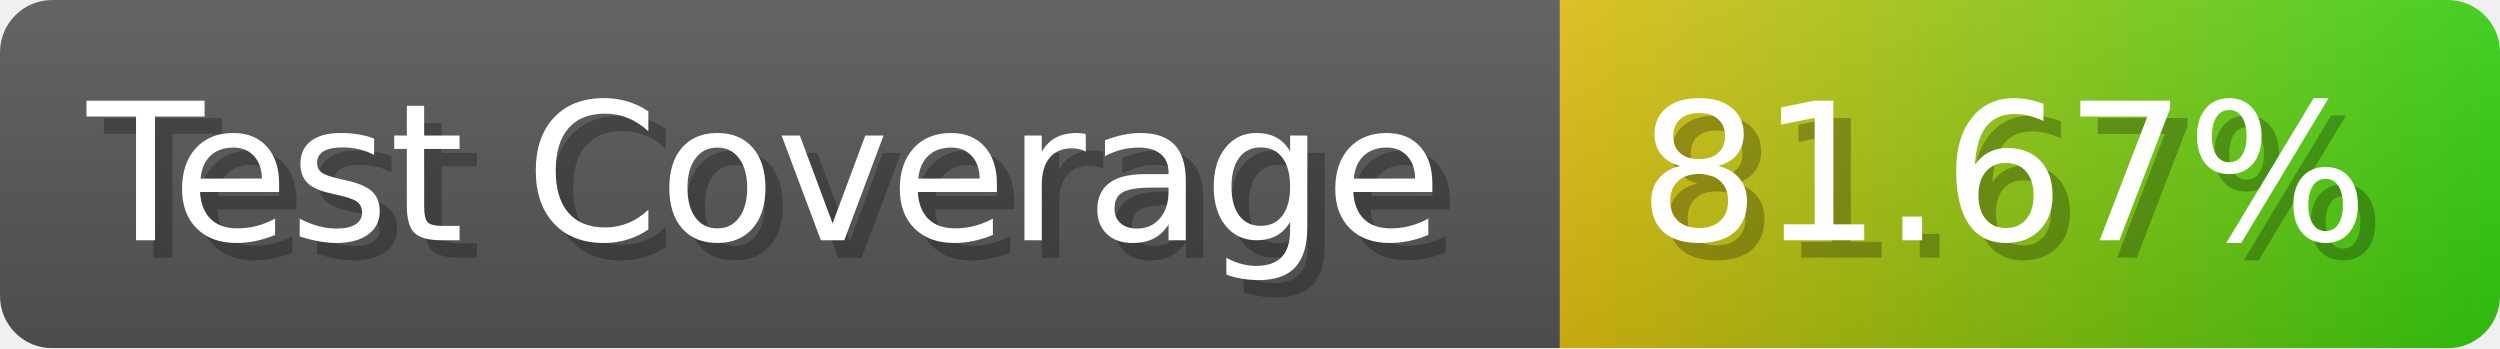
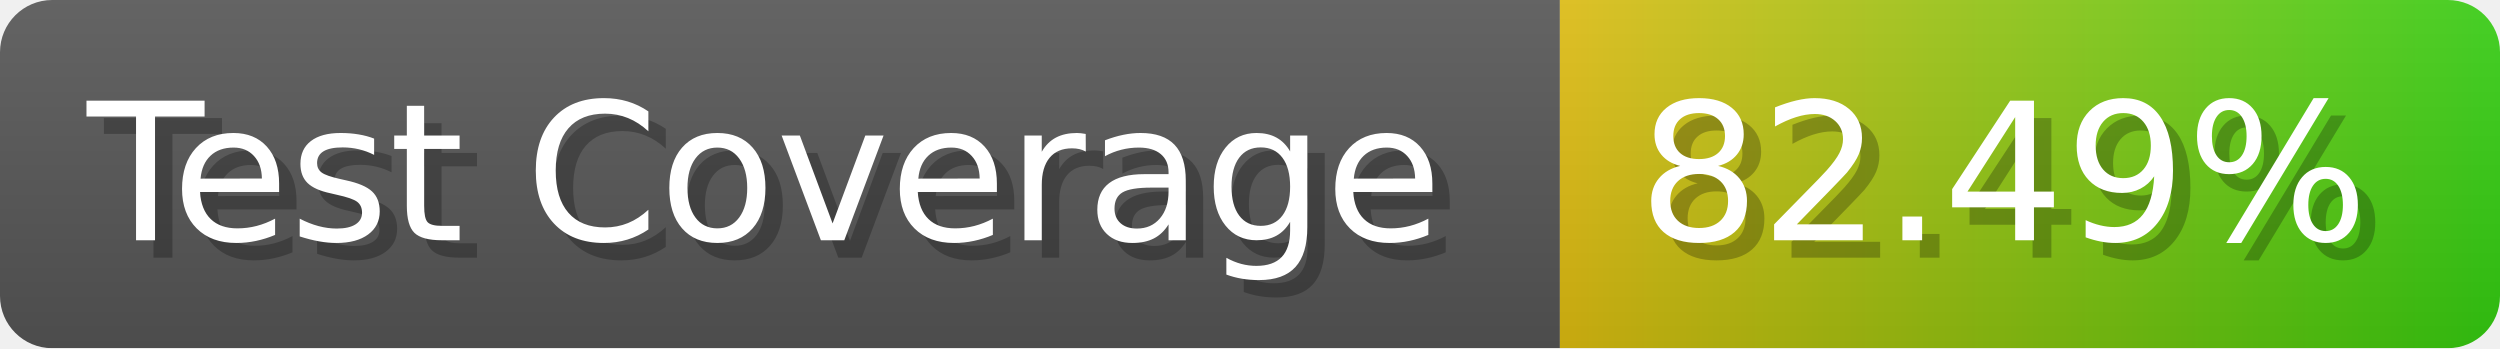
- <svg xmlns="http://www.w3.org/2000/svg" width="143.6" height="20" viewBox="0 0 1436 200" role="img" aria-label="Test Coverage: 81.67%">
+ <svg xmlns="http://www.w3.org/2000/svg" width="143.6" height="20" viewBox="0 0 1436 200" role="img" aria-label="Test Coverage: 82.49%">
  <linearGradient id="a" x2="0" y2="100%">
    <stop offset="0" stop-opacity=".1" stop-color="#EEE" />
    <stop offset="1" stop-opacity=".1" />
  </linearGradient>
  <mask id="m">
    <rect width="1436" height="200" rx="30" fill="#FFF" />
  </mask>
  <g mask="url(#m)">
    <rect width="896" height="200" fill="#555" />
    <rect width="540" height="200" fill="url(#x)" x="896" />
    <rect width="1436" height="200" fill="url(#a)" />
  </g>
  <g aria-hidden="true" fill="#fff" text-anchor="start" font-family="Verdana,DejaVu Sans,sans-serif" font-size="110">
    <text x="60" y="148" textLength="796" fill="#000" opacity="0.25">Test Coverage</text>
    <text x="50" y="138" textLength="796">Test Coverage</text>
-     <text x="951" y="148" textLength="440" fill="#000" opacity="0.25">81.67%</text>
-     <text x="941" y="138" textLength="440">81.67%</text>
+     <text x="951" y="148" textLength="440" fill="#000" opacity="0.25">82.49%</text>
+     <text x="941" y="138" textLength="440">82.49%</text>
  </g>
  <linearGradient id="x" x1="0%" y1="0%" x2="100%" y2="0%">
    <stop offset="0%" style="stop-color:#DB1" />
    <stop offset="100%" style="stop-color:#3C1" />
  </linearGradient>
</svg>
